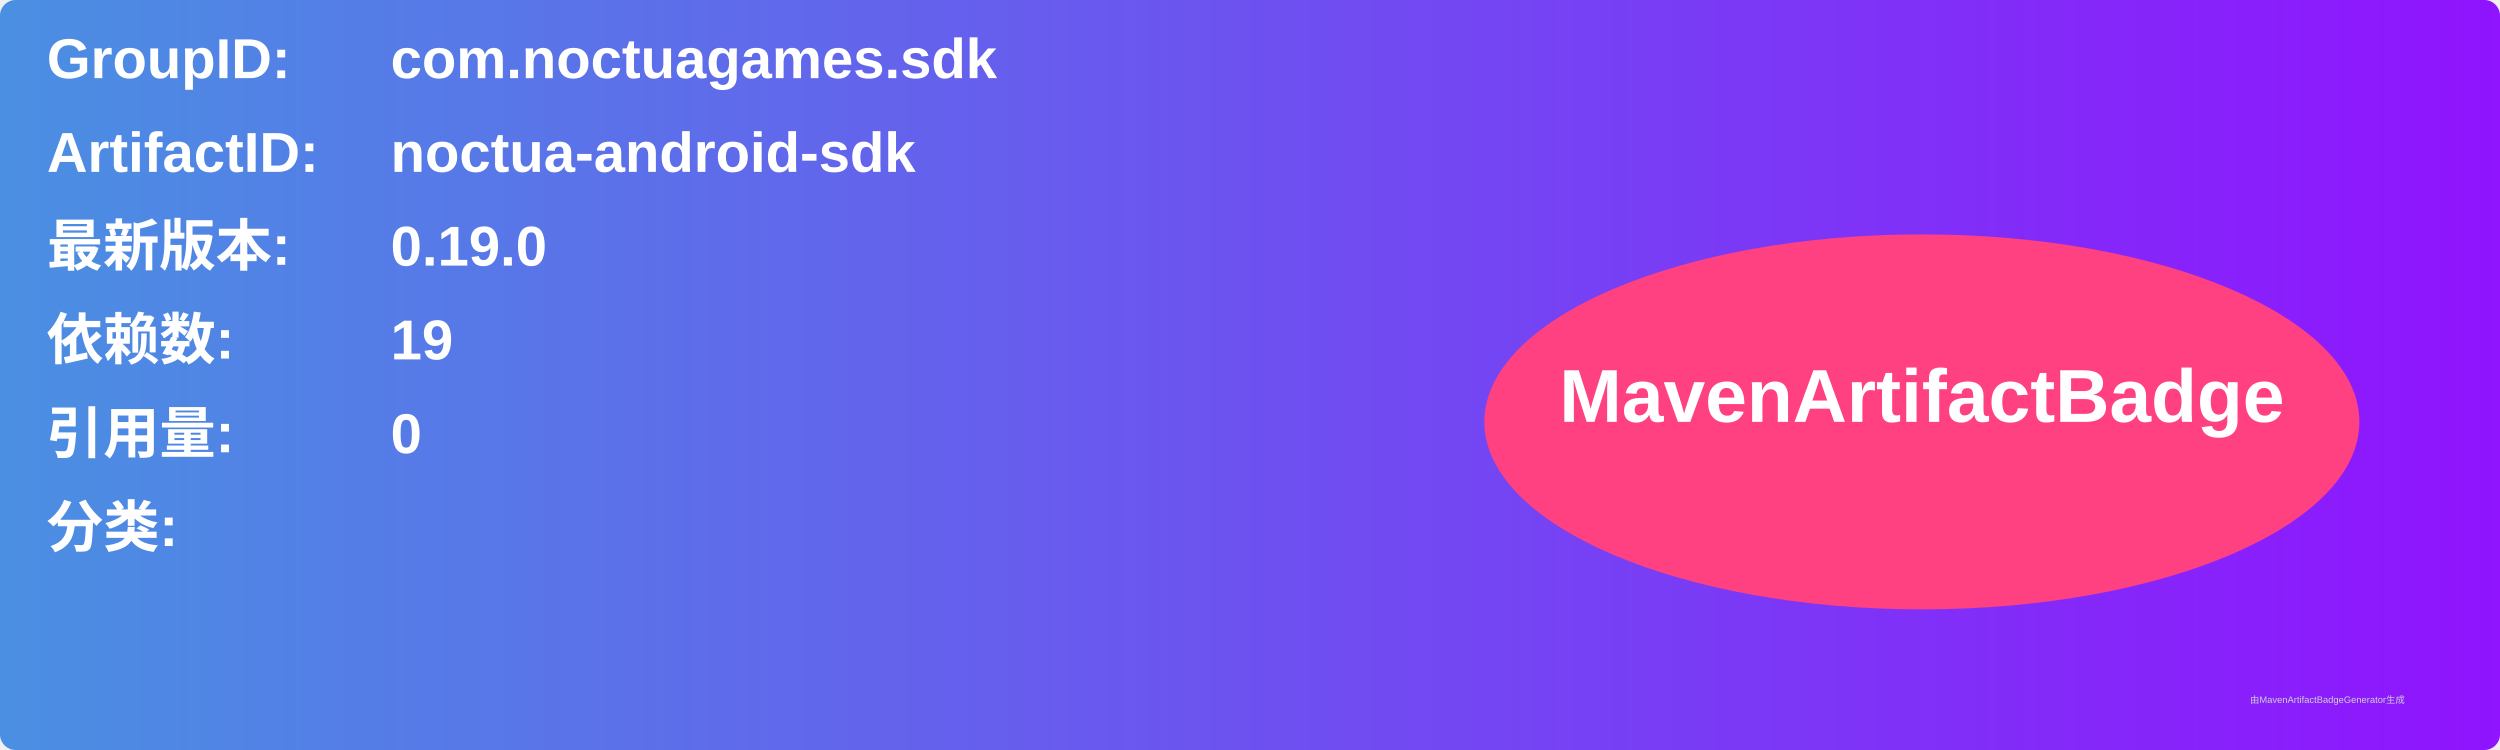
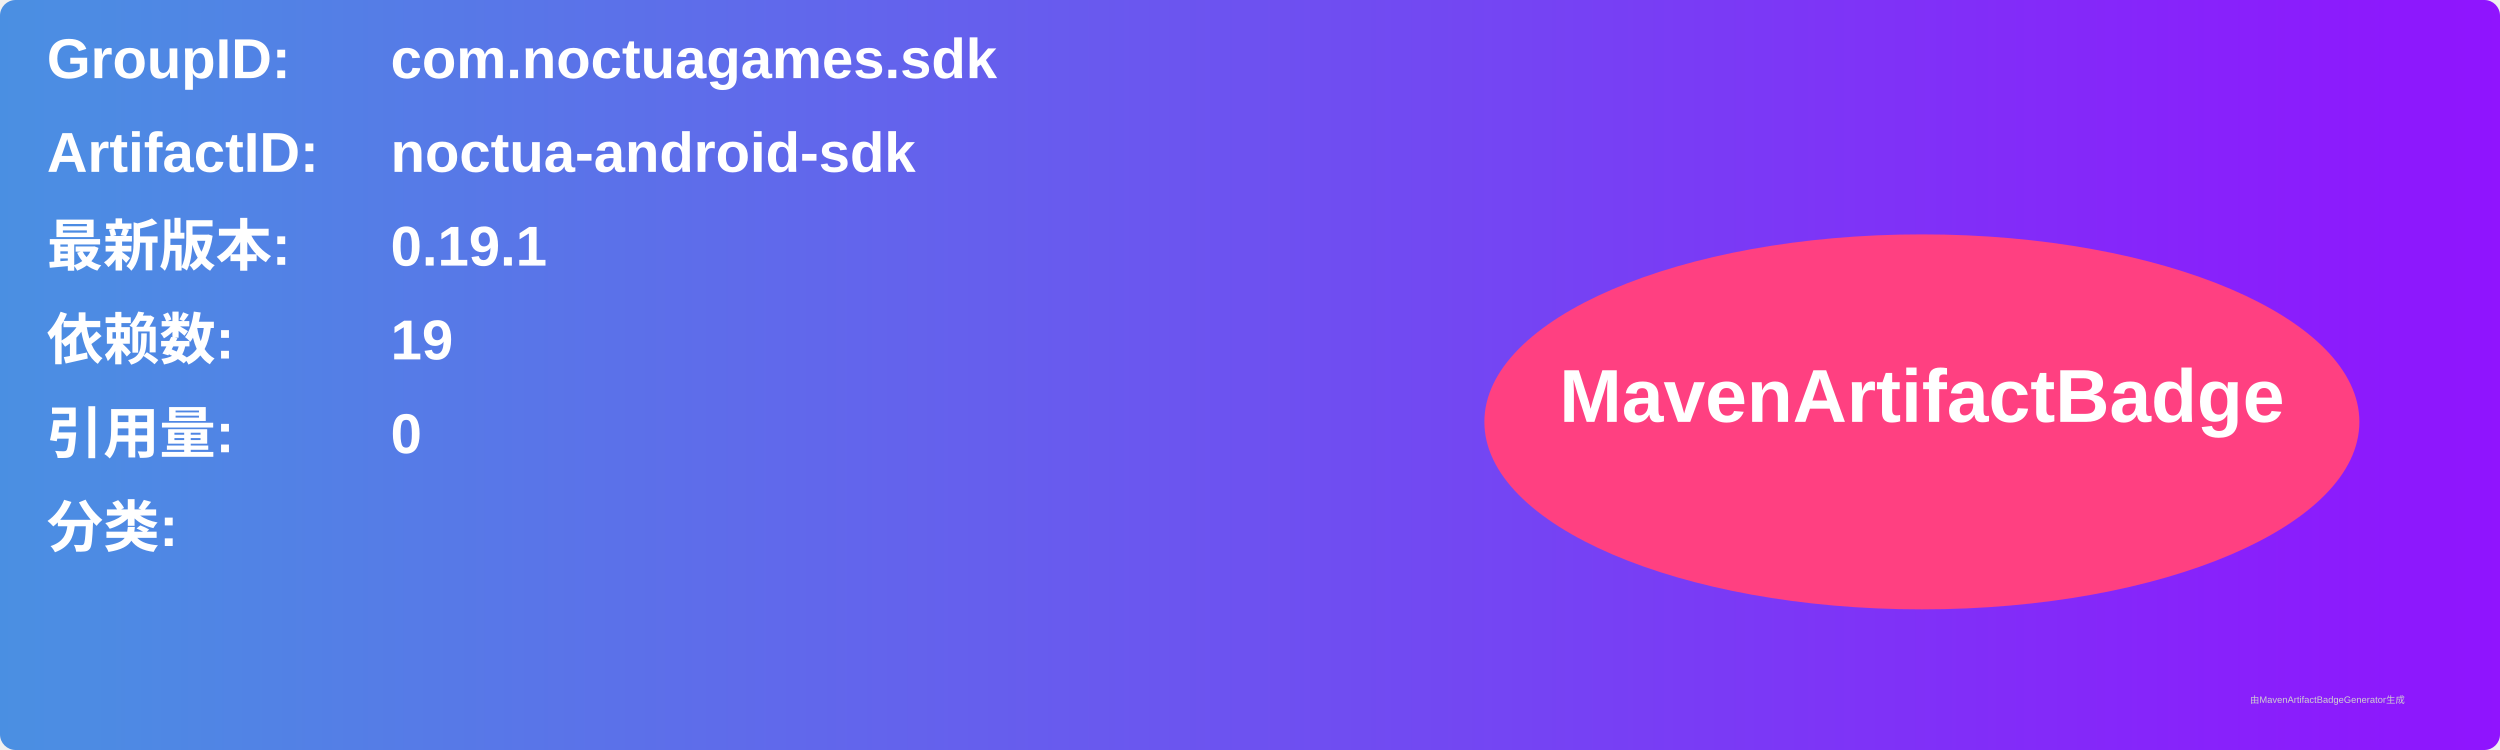
<svg xmlns="http://www.w3.org/2000/svg" width="800" height="240" viewBox="0 0 800 240">
  <linearGradient id="grad" x1="0%" y1="0%" x2="100%" y2="0%">
    <stop offset="0%" stop-color="#4a90e2" />
    <stop offset="100%" stop-color="#9013fe" />
  </linearGradient>
  <rect width="100%" height="100%" rx="5" ry="5" fill="url(#grad)" />
  <g transform="translate(15, 15)">
    <text x="0" y="10" font-family="Arial" font-size="18" fill="white" font-weight="bold" width="260">GroupID:</text>
    <text x="110" y="10" font-family="Arial" font-size="18" fill="white" font-weight="bold" width="460">com.noctuagames.sdk</text>
    <text x="0" y="40" font-family="Arial" font-size="18" fill="white" font-weight="bold" width="260">ArtifactID:</text>
    <text x="110" y="40" font-family="Arial" font-size="18" fill="white" font-weight="bold" width="460">noctua-android-sdk</text>
    <text x="0" y="70" font-family="Arial" font-size="18" fill="white" font-weight="bold">最新版本:</text>
    <text x="110" y="70" font-family="Arial" font-size="18" fill="white" font-weight="bold">
-       <tspan font-weight="bold">0.19.0</tspan>
+       <tspan font-weight="bold">0.19.1</tspan>
    </text>
    <text x="0" y="100" font-family="Arial" font-size="18" fill="white" font-weight="bold">依赖数: </text>
    <text x="110" y="100" font-family="Arial" font-size="18" fill="white">
      <tspan font-weight="bold">19</tspan>
    </text>
    <text x="0" y="130" font-family="Arial" font-size="18" fill="white" font-weight="bold">引用量: </text>
    <text x="110" y="130" font-family="Arial" font-size="18" fill="white">
      <tspan font-weight="bold">0</tspan>
    </text>
    <text x="0" y="160" font-family="Arial" font-size="18" fill="white" font-weight="bold">分类:</text>
    <text x="10" y="190" font-family="Arial" font-size="10" fill="white">
      <tspan font-weight="bold" />
    </text>
    <ellipse cx="600" cy="120" rx="140" ry="60" fill="#ff4081" />
    <text x="600" y="120" text-anchor="middle" font-family="Arial" font-size="24" fill="white" font-weight="bold">MavenArtifactBadge</text>
  </g>
  <text x="720" y="225" font-family="Arial" font-size="3" fill="#d0d0d0">由MavenArtifactBadgeGenerator生成</text>
</svg>
